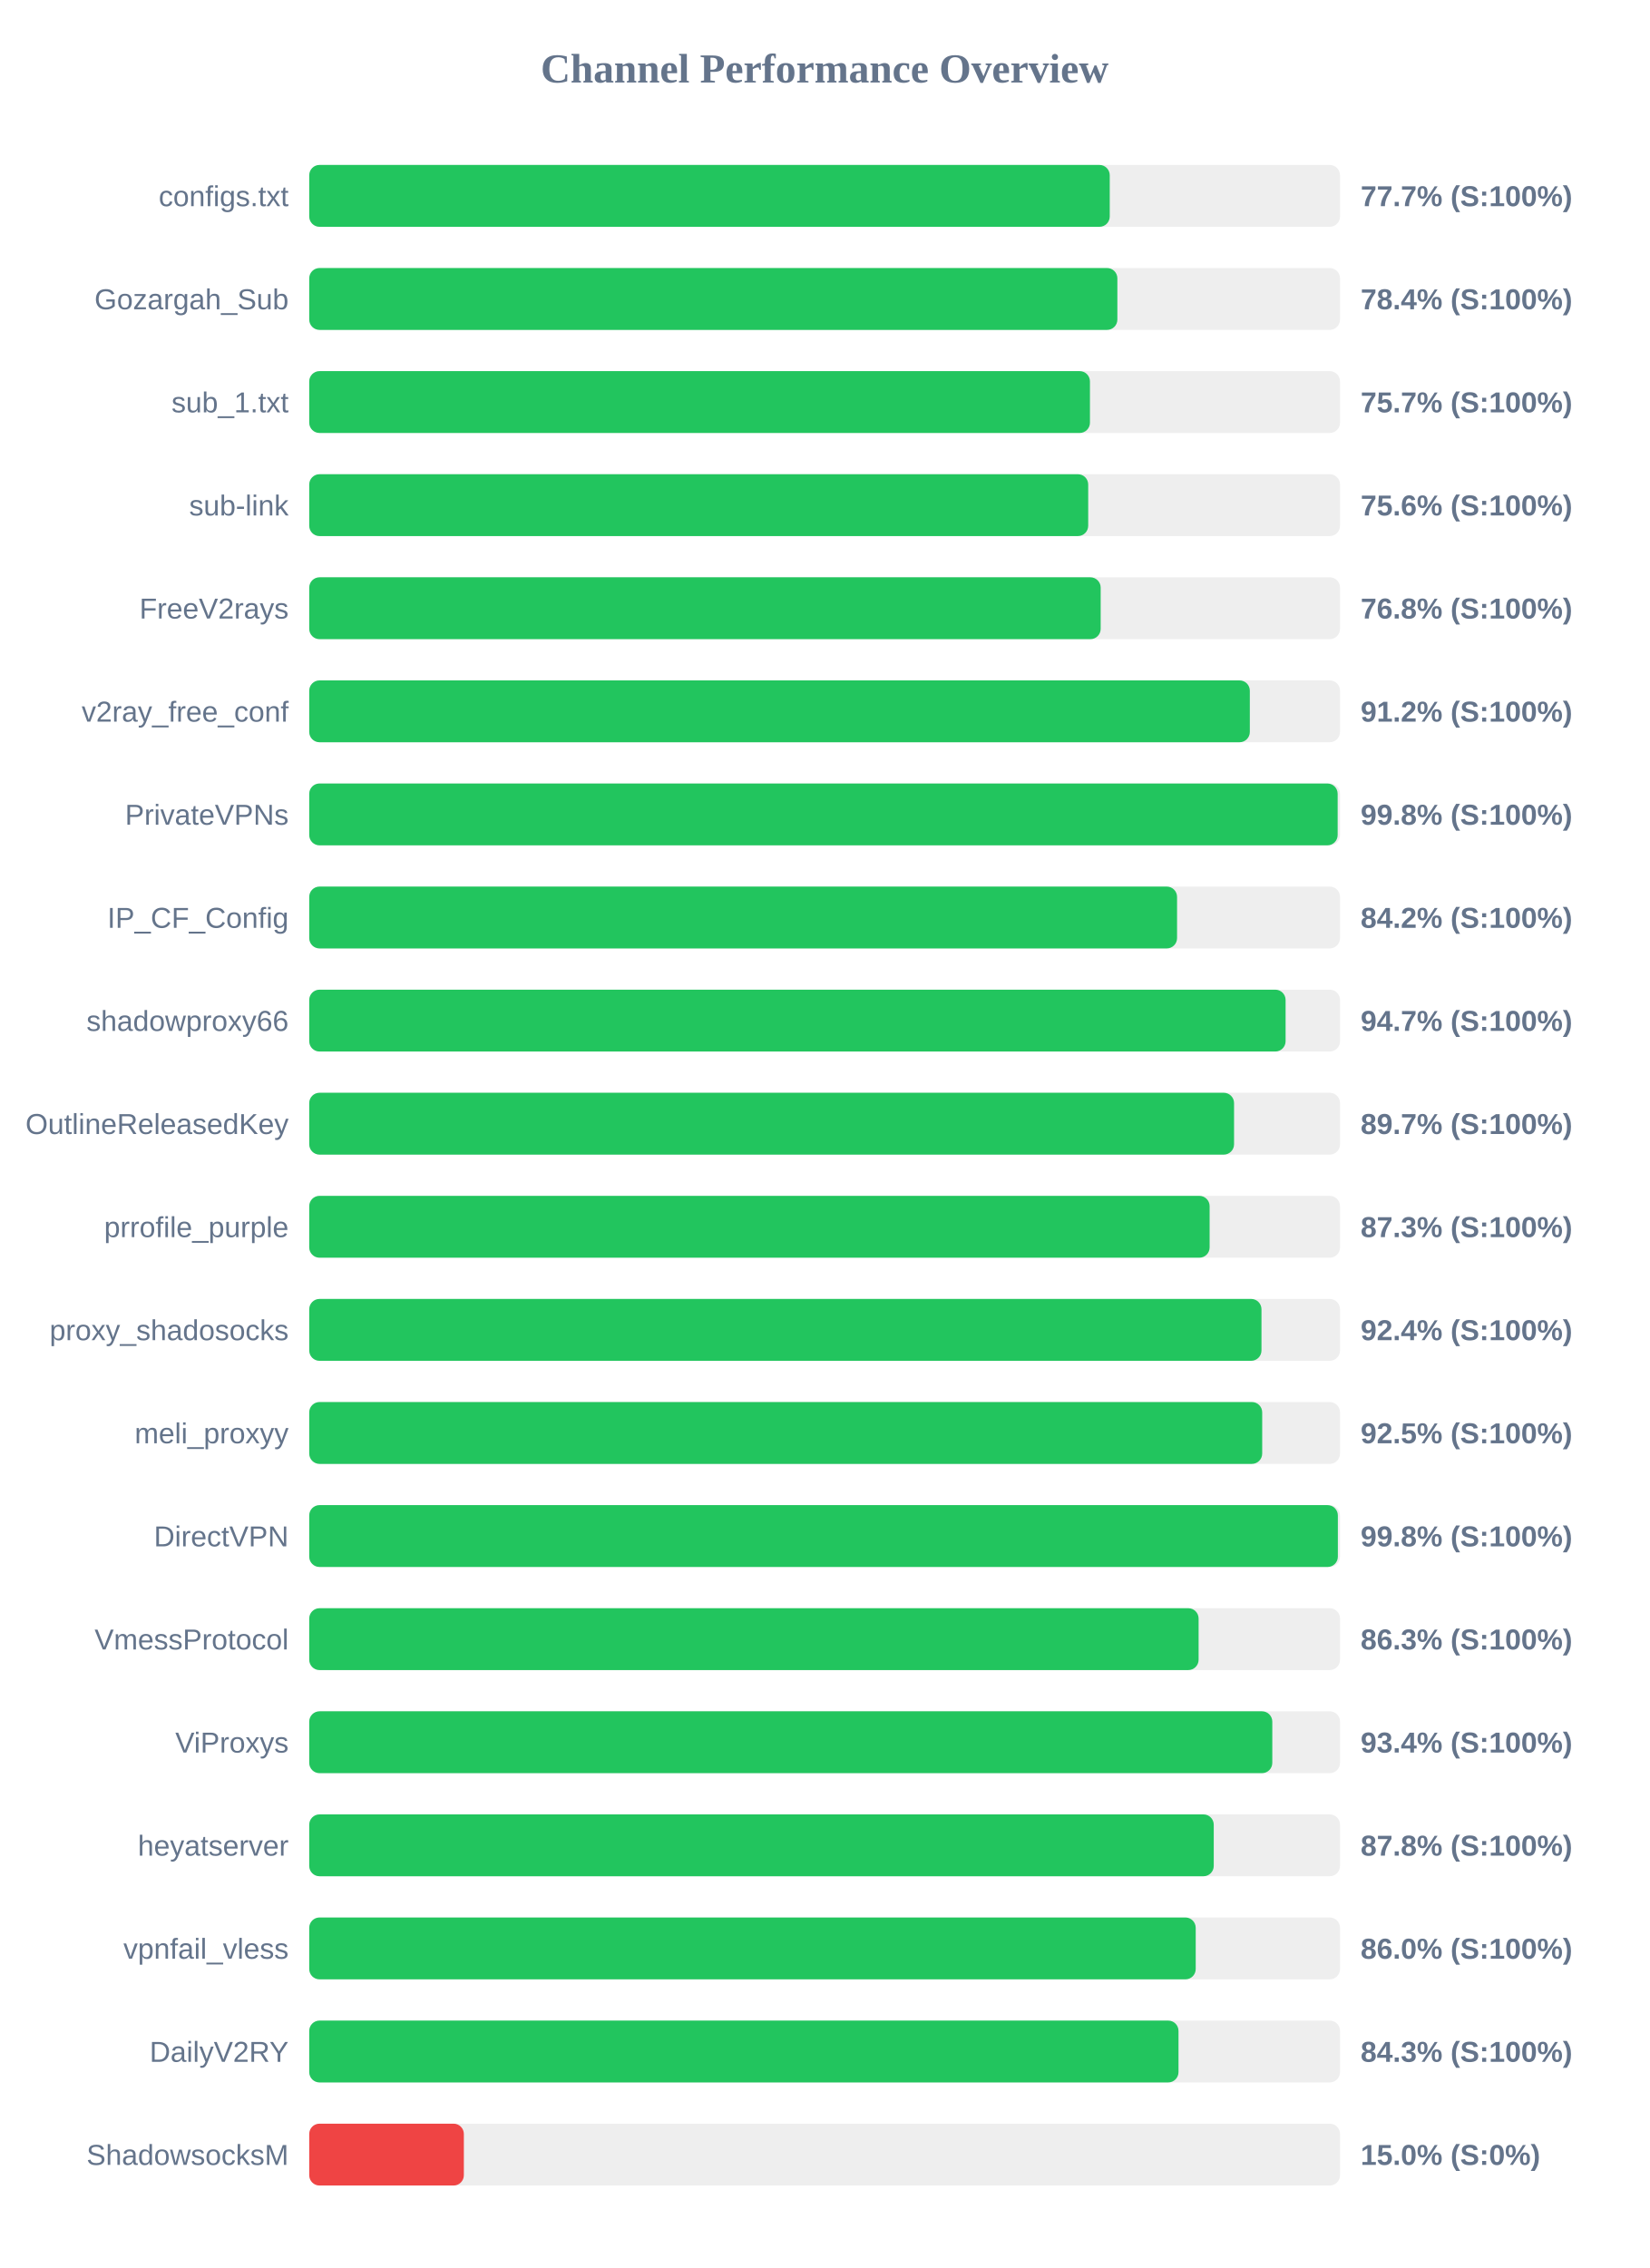
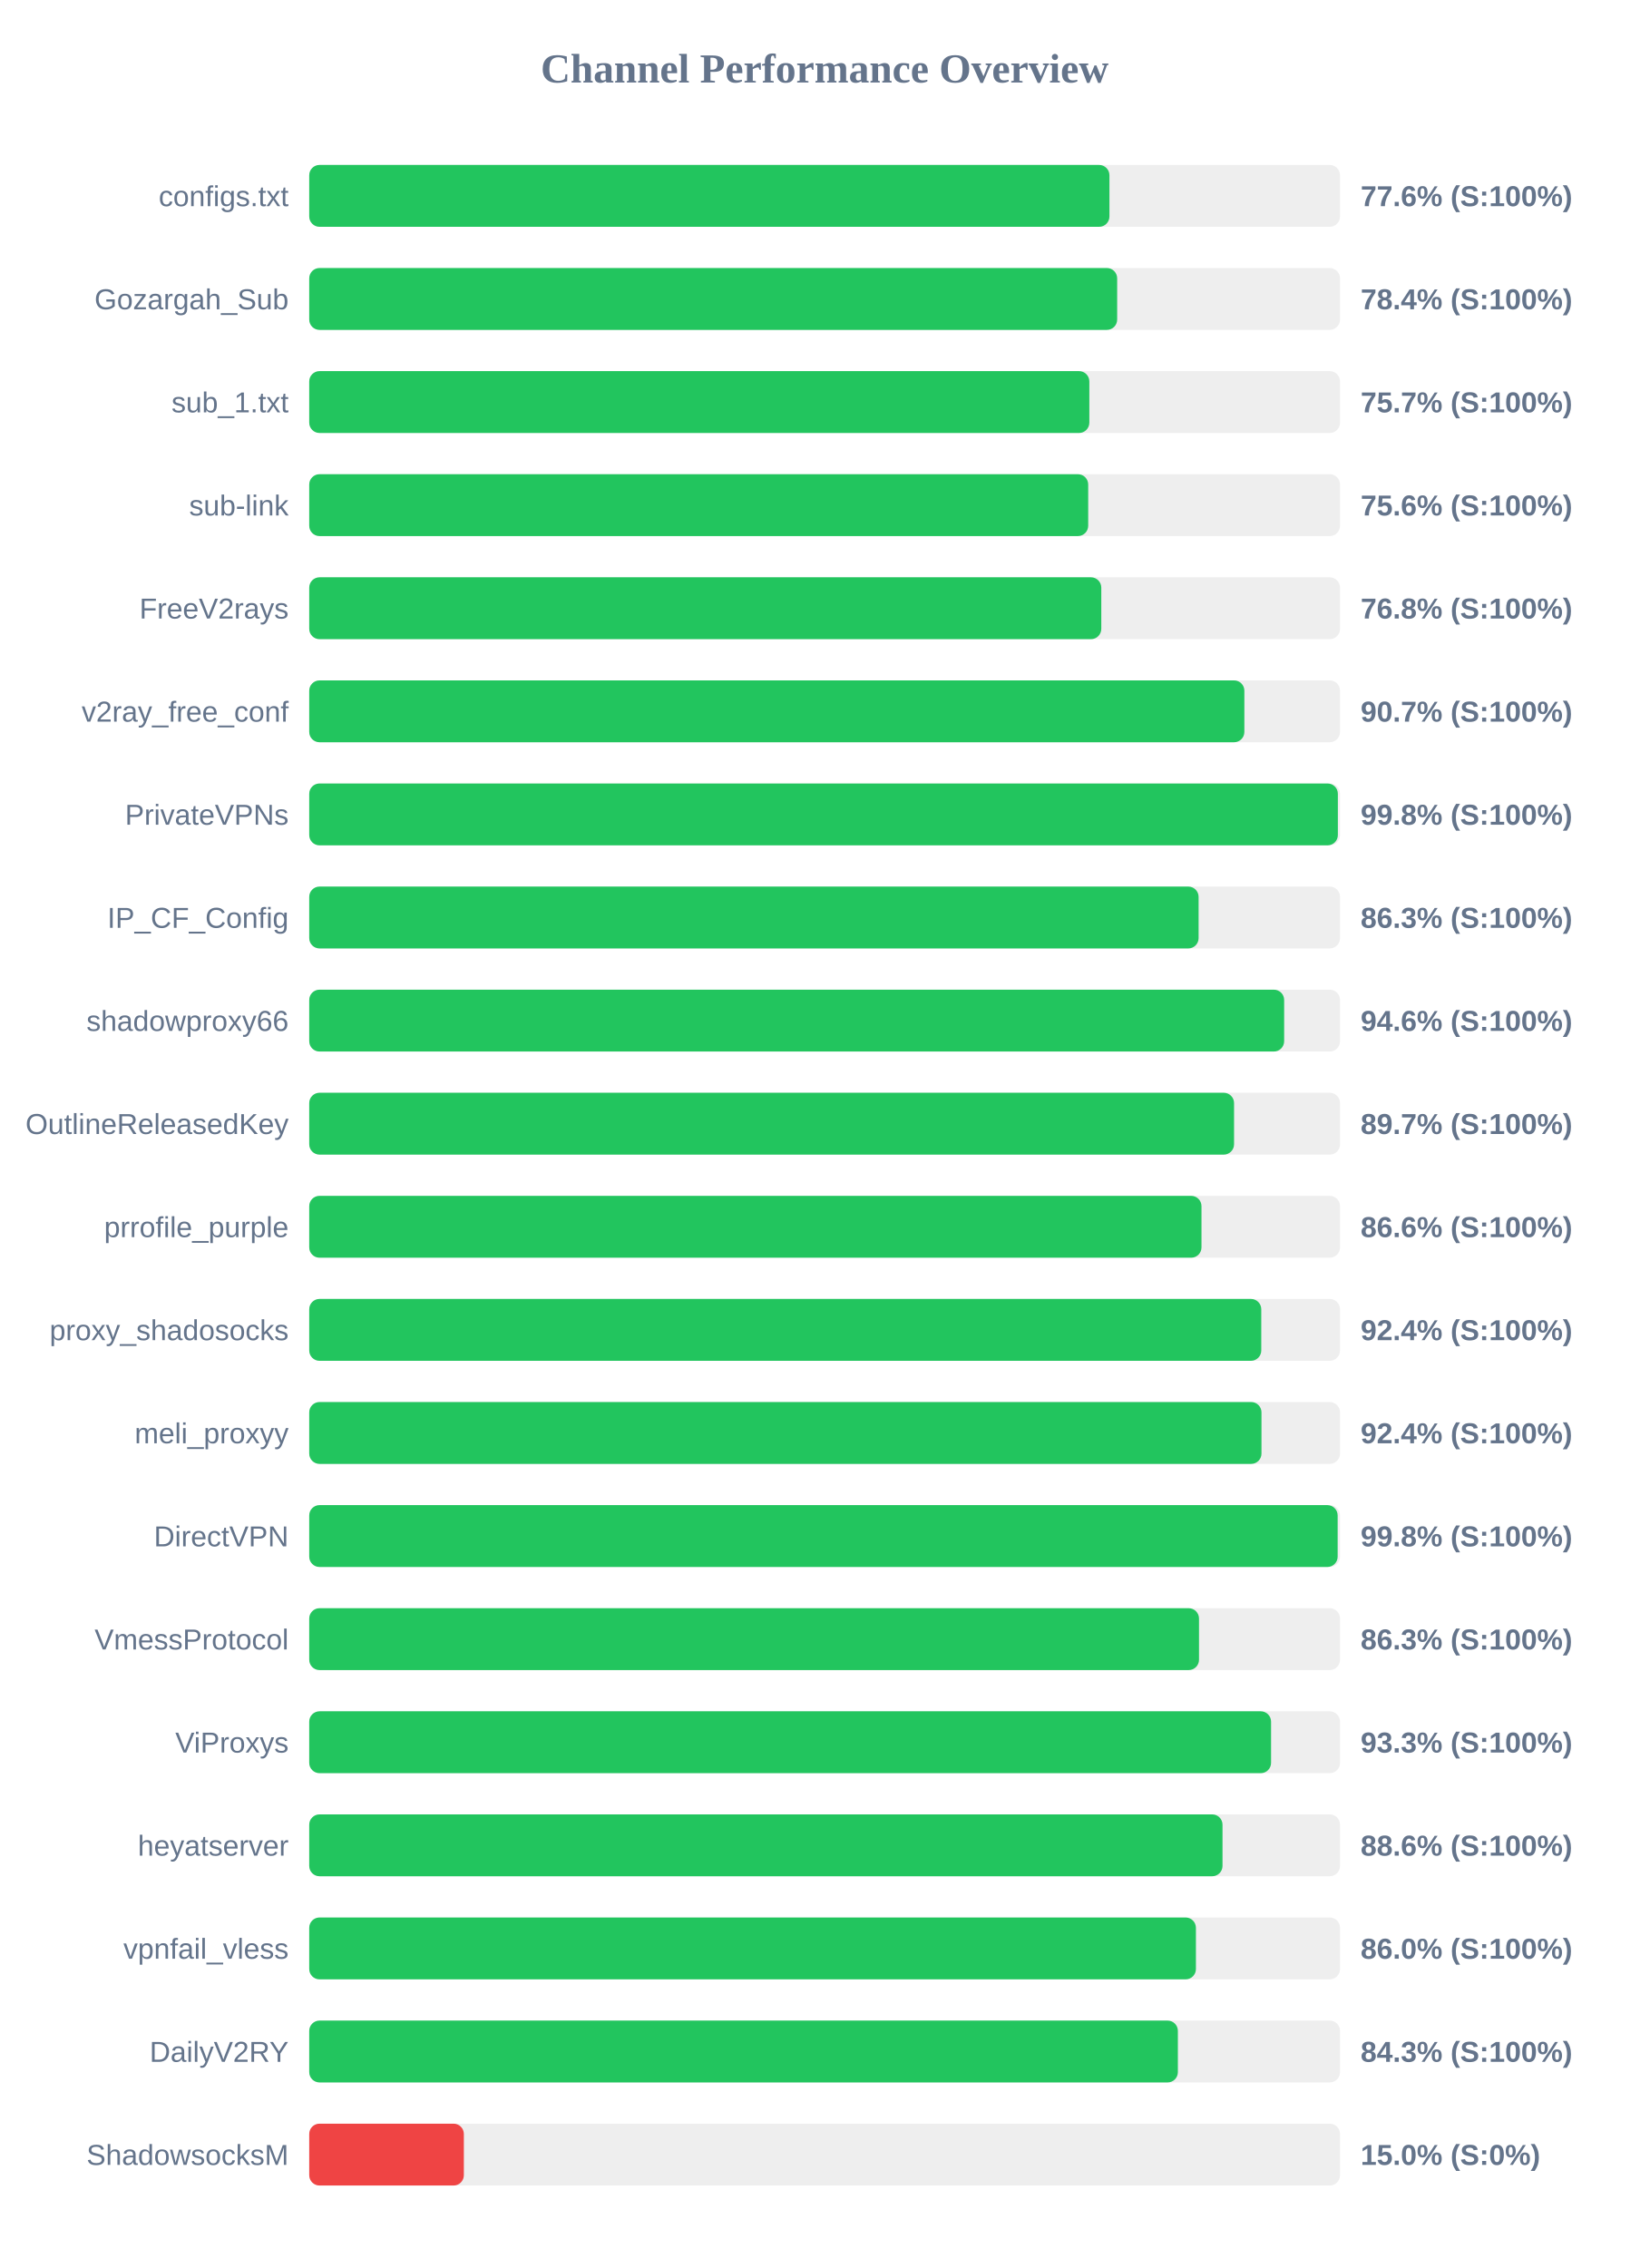
<svg xmlns="http://www.w3.org/2000/svg" width="800" height="1100" version="1.1">
  <style>
        .row { font: 14px Arial; fill: #64748b; }
        .score { font: bold 14px Arial; fill: #64748b; }
    </style>
  <text x="400" y="40" text-anchor="middle" font-size="20px" font-weight="bold" fill="#64748b">Channel Performance Overview</text>
  <rect x="150" y="80" width="500" height="30" fill="#eee" rx="5" />
-   <rect x="150" y="80" width="388.3" height="30" fill="#22c55e" rx="5" />
+   <rect x="150" y="80" width="388.15" height="30" fill="#22c55e" rx="5" />
  <text x="140" y="100" text-anchor="end" class="row">configs.txt</text>
-   <text x="660" y="100" text-anchor="start" class="score">77.7% (S:100%)</text>
+   <text x="660" y="100" text-anchor="start" class="score">77.6% (S:100%)</text>
  <rect x="150" y="130" width="500" height="30" fill="#eee" rx="5" />
-   <rect x="150" y="130" width="392.0" height="30" fill="#22c55e" rx="5" />
+   <rect x="150" y="130" width="391.9" height="30" fill="#22c55e" rx="5" />
  <text x="140" y="150" text-anchor="end" class="row">Gozargah_Sub</text>
  <text x="660" y="150" text-anchor="start" class="score">78.4% (S:100%)</text>
  <rect x="150" y="180" width="500" height="30" fill="#eee" rx="5" />
-   <rect x="150" y="180" width="378.7" height="30" fill="#22c55e" rx="5" />
+   <rect x="150" y="180" width="378.4" height="30" fill="#22c55e" rx="5" />
  <text x="140" y="200" text-anchor="end" class="row">sub_1.txt</text>
  <text x="660" y="200" text-anchor="start" class="score">75.7% (S:100%)</text>
  <rect x="150" y="230" width="500" height="30" fill="#eee" rx="5" />
  <rect x="150" y="230" width="377.85" height="30" fill="#22c55e" rx="5" />
  <text x="140" y="250" text-anchor="end" class="row">sub-link</text>
  <text x="660" y="250" text-anchor="start" class="score">75.6% (S:100%)</text>
  <rect x="150" y="280" width="500" height="30" fill="#eee" rx="5" />
-   <rect x="150" y="280" width="383.9" height="30" fill="#22c55e" rx="5" />
+   <rect x="150" y="280" width="384.2" height="30" fill="#22c55e" rx="5" />
  <text x="140" y="300" text-anchor="end" class="row">FreeV2rays</text>
  <text x="660" y="300" text-anchor="start" class="score">76.8% (S:100%)</text>
  <rect x="150" y="330" width="500" height="30" fill="#eee" rx="5" />
-   <rect x="150" y="330" width="456.25" height="30" fill="#22c55e" rx="5" />
+   <rect x="150" y="330" width="453.6" height="30" fill="#22c55e" rx="5" />
  <text x="140" y="350" text-anchor="end" class="row">v2ray_free_conf</text>
-   <text x="660" y="350" text-anchor="start" class="score">91.2% (S:100%)</text>
+   <text x="660" y="350" text-anchor="start" class="score">90.7% (S:100%)</text>
  <rect x="150" y="380" width="500" height="30" fill="#eee" rx="5" />
-   <rect x="150" y="380" width="498.85" height="30" fill="#22c55e" rx="5" />
+   <rect x="150" y="380" width="498.95" height="30" fill="#22c55e" rx="5" />
  <text x="140" y="400" text-anchor="end" class="row">PrivateVPNs</text>
  <text x="660" y="400" text-anchor="start" class="score">99.8% (S:100%)</text>
  <rect x="150" y="430" width="500" height="30" fill="#eee" rx="5" />
-   <rect x="150" y="430" width="420.95" height="30" fill="#22c55e" rx="5" />
+   <rect x="150" y="430" width="431.4" height="30" fill="#22c55e" rx="5" />
  <text x="140" y="450" text-anchor="end" class="row">IP_CF_Config</text>
-   <text x="660" y="450" text-anchor="start" class="score">84.2% (S:100%)</text>
+   <text x="660" y="450" text-anchor="start" class="score">86.3% (S:100%)</text>
  <rect x="150" y="480" width="500" height="30" fill="#eee" rx="5" />
-   <rect x="150" y="480" width="473.6" height="30" fill="#22c55e" rx="5" />
+   <rect x="150" y="480" width="472.9" height="30" fill="#22c55e" rx="5" />
  <text x="140" y="500" text-anchor="end" class="row">shadowproxy66</text>
-   <text x="660" y="500" text-anchor="start" class="score">94.7% (S:100%)</text>
+   <text x="660" y="500" text-anchor="start" class="score">94.6% (S:100%)</text>
  <rect x="150" y="530" width="500" height="30" fill="#eee" rx="5" />
  <rect x="150" y="530" width="448.6" height="30" fill="#22c55e" rx="5" />
  <text x="140" y="550" text-anchor="end" class="row">OutlineReleasedKey</text>
  <text x="660" y="550" text-anchor="start" class="score">89.7% (S:100%)</text>
  <rect x="150" y="580" width="500" height="30" fill="#eee" rx="5" />
-   <rect x="150" y="580" width="436.75" height="30" fill="#22c55e" rx="5" />
+   <rect x="150" y="580" width="432.8" height="30" fill="#22c55e" rx="5" />
  <text x="140" y="600" text-anchor="end" class="row">prrofile_purple</text>
-   <text x="660" y="600" text-anchor="start" class="score">87.3% (S:100%)</text>
+   <text x="660" y="600" text-anchor="start" class="score">86.6% (S:100%)</text>
  <rect x="150" y="630" width="500" height="30" fill="#eee" rx="5" />
-   <rect x="150" y="630" width="461.9" height="30" fill="#22c55e" rx="5" />
+   <rect x="150" y="630" width="461.8" height="30" fill="#22c55e" rx="5" />
  <text x="140" y="650" text-anchor="end" class="row">proxy_shadosocks</text>
  <text x="660" y="650" text-anchor="start" class="score">92.4% (S:100%)</text>
  <rect x="150" y="680" width="500" height="30" fill="#eee" rx="5" />
-   <rect x="150" y="680" width="462.25" height="30" fill="#22c55e" rx="5" />
+   <rect x="150" y="680" width="461.9" height="30" fill="#22c55e" rx="5" />
  <text x="140" y="700" text-anchor="end" class="row">meli_proxyy</text>
-   <text x="660" y="700" text-anchor="start" class="score">92.5% (S:100%)</text>
+   <text x="660" y="700" text-anchor="start" class="score">92.4% (S:100%)</text>
  <rect x="150" y="730" width="500" height="30" fill="#eee" rx="5" />
-   <rect x="150" y="730" width="498.95" height="30" fill="#22c55e" rx="5" />
+   <rect x="150" y="730" width="498.85" height="30" fill="#22c55e" rx="5" />
  <text x="140" y="750" text-anchor="end" class="row">DirectVPN</text>
  <text x="660" y="750" text-anchor="start" class="score">99.8% (S:100%)</text>
  <rect x="150" y="780" width="500" height="30" fill="#eee" rx="5" />
-   <rect x="150" y="780" width="431.4" height="30" fill="#22c55e" rx="5" />
+   <rect x="150" y="780" width="431.6" height="30" fill="#22c55e" rx="5" />
  <text x="140" y="800" text-anchor="end" class="row">VmessProtocol</text>
  <text x="660" y="800" text-anchor="start" class="score">86.3% (S:100%)</text>
  <rect x="150" y="830" width="500" height="30" fill="#eee" rx="5" />
-   <rect x="150" y="830" width="467.15" height="30" fill="#22c55e" rx="5" />
+   <rect x="150" y="830" width="466.55" height="30" fill="#22c55e" rx="5" />
  <text x="140" y="850" text-anchor="end" class="row">ViProxys</text>
-   <text x="660" y="850" text-anchor="start" class="score">93.4% (S:100%)</text>
+   <text x="660" y="850" text-anchor="start" class="score">93.3% (S:100%)</text>
  <rect x="150" y="880" width="500" height="30" fill="#eee" rx="5" />
-   <rect x="150" y="880" width="438.75" height="30" fill="#22c55e" rx="5" />
+   <rect x="150" y="880" width="443.0" height="30" fill="#22c55e" rx="5" />
  <text x="140" y="900" text-anchor="end" class="row">heyatserver</text>
-   <text x="660" y="900" text-anchor="start" class="score">87.8% (S:100%)</text>
+   <text x="660" y="900" text-anchor="start" class="score">88.6% (S:100%)</text>
  <rect x="150" y="930" width="500" height="30" fill="#eee" rx="5" />
-   <rect x="150" y="930" width="430.0" height="30" fill="#22c55e" rx="5" />
+   <rect x="150" y="930" width="430.1" height="30" fill="#22c55e" rx="5" />
  <text x="140" y="950" text-anchor="end" class="row">vpnfail_vless</text>
  <text x="660" y="950" text-anchor="start" class="score">86.0% (S:100%)</text>
  <rect x="150" y="980" width="500" height="30" fill="#eee" rx="5" />
-   <rect x="150" y="980" width="421.65" height="30" fill="#22c55e" rx="5" />
+   <rect x="150" y="980" width="421.35" height="30" fill="#22c55e" rx="5" />
  <text x="140" y="1000" text-anchor="end" class="row">DailyV2RY</text>
  <text x="660" y="1000" text-anchor="start" class="score">84.3% (S:100%)</text>
  <rect x="150" y="1030" width="500" height="30" fill="#eee" rx="5" />
  <rect x="150" y="1030" width="75.0" height="30" fill="#ef4444" rx="5" />
  <text x="140" y="1050" text-anchor="end" class="row">ShadowsocksM</text>
  <text x="660" y="1050" text-anchor="start" class="score">15.0% (S:0%)</text>
</svg>
